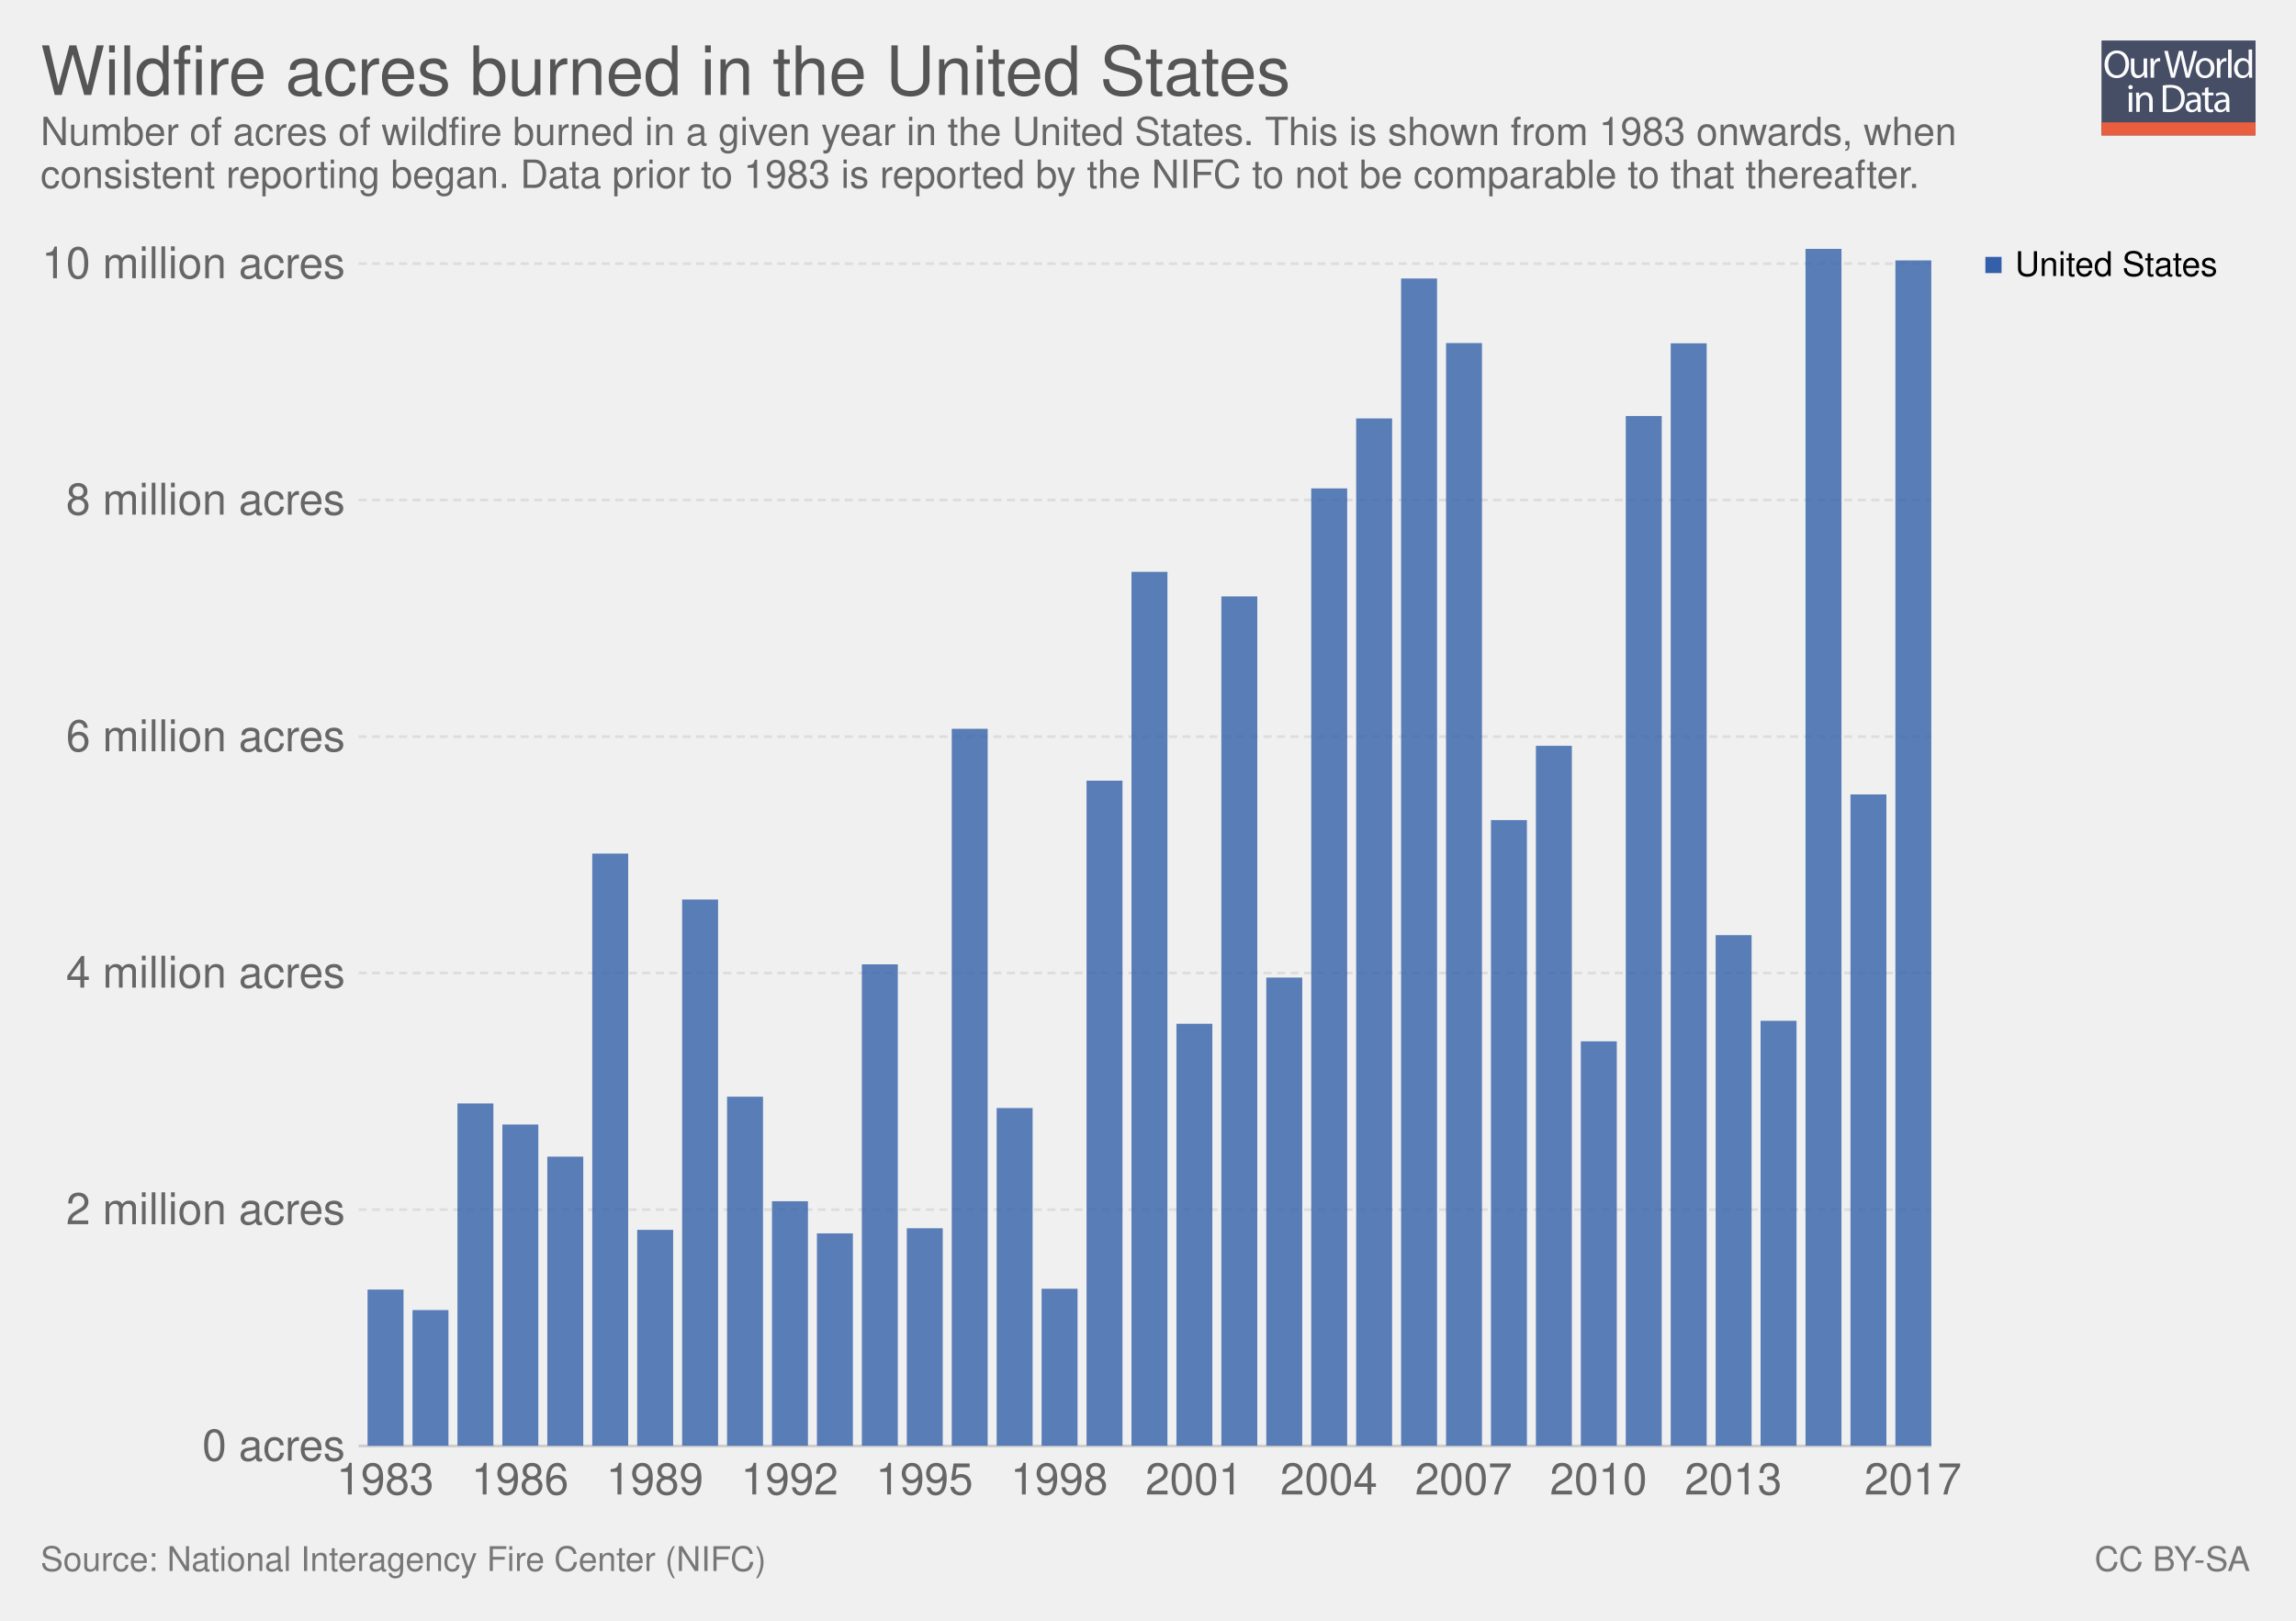
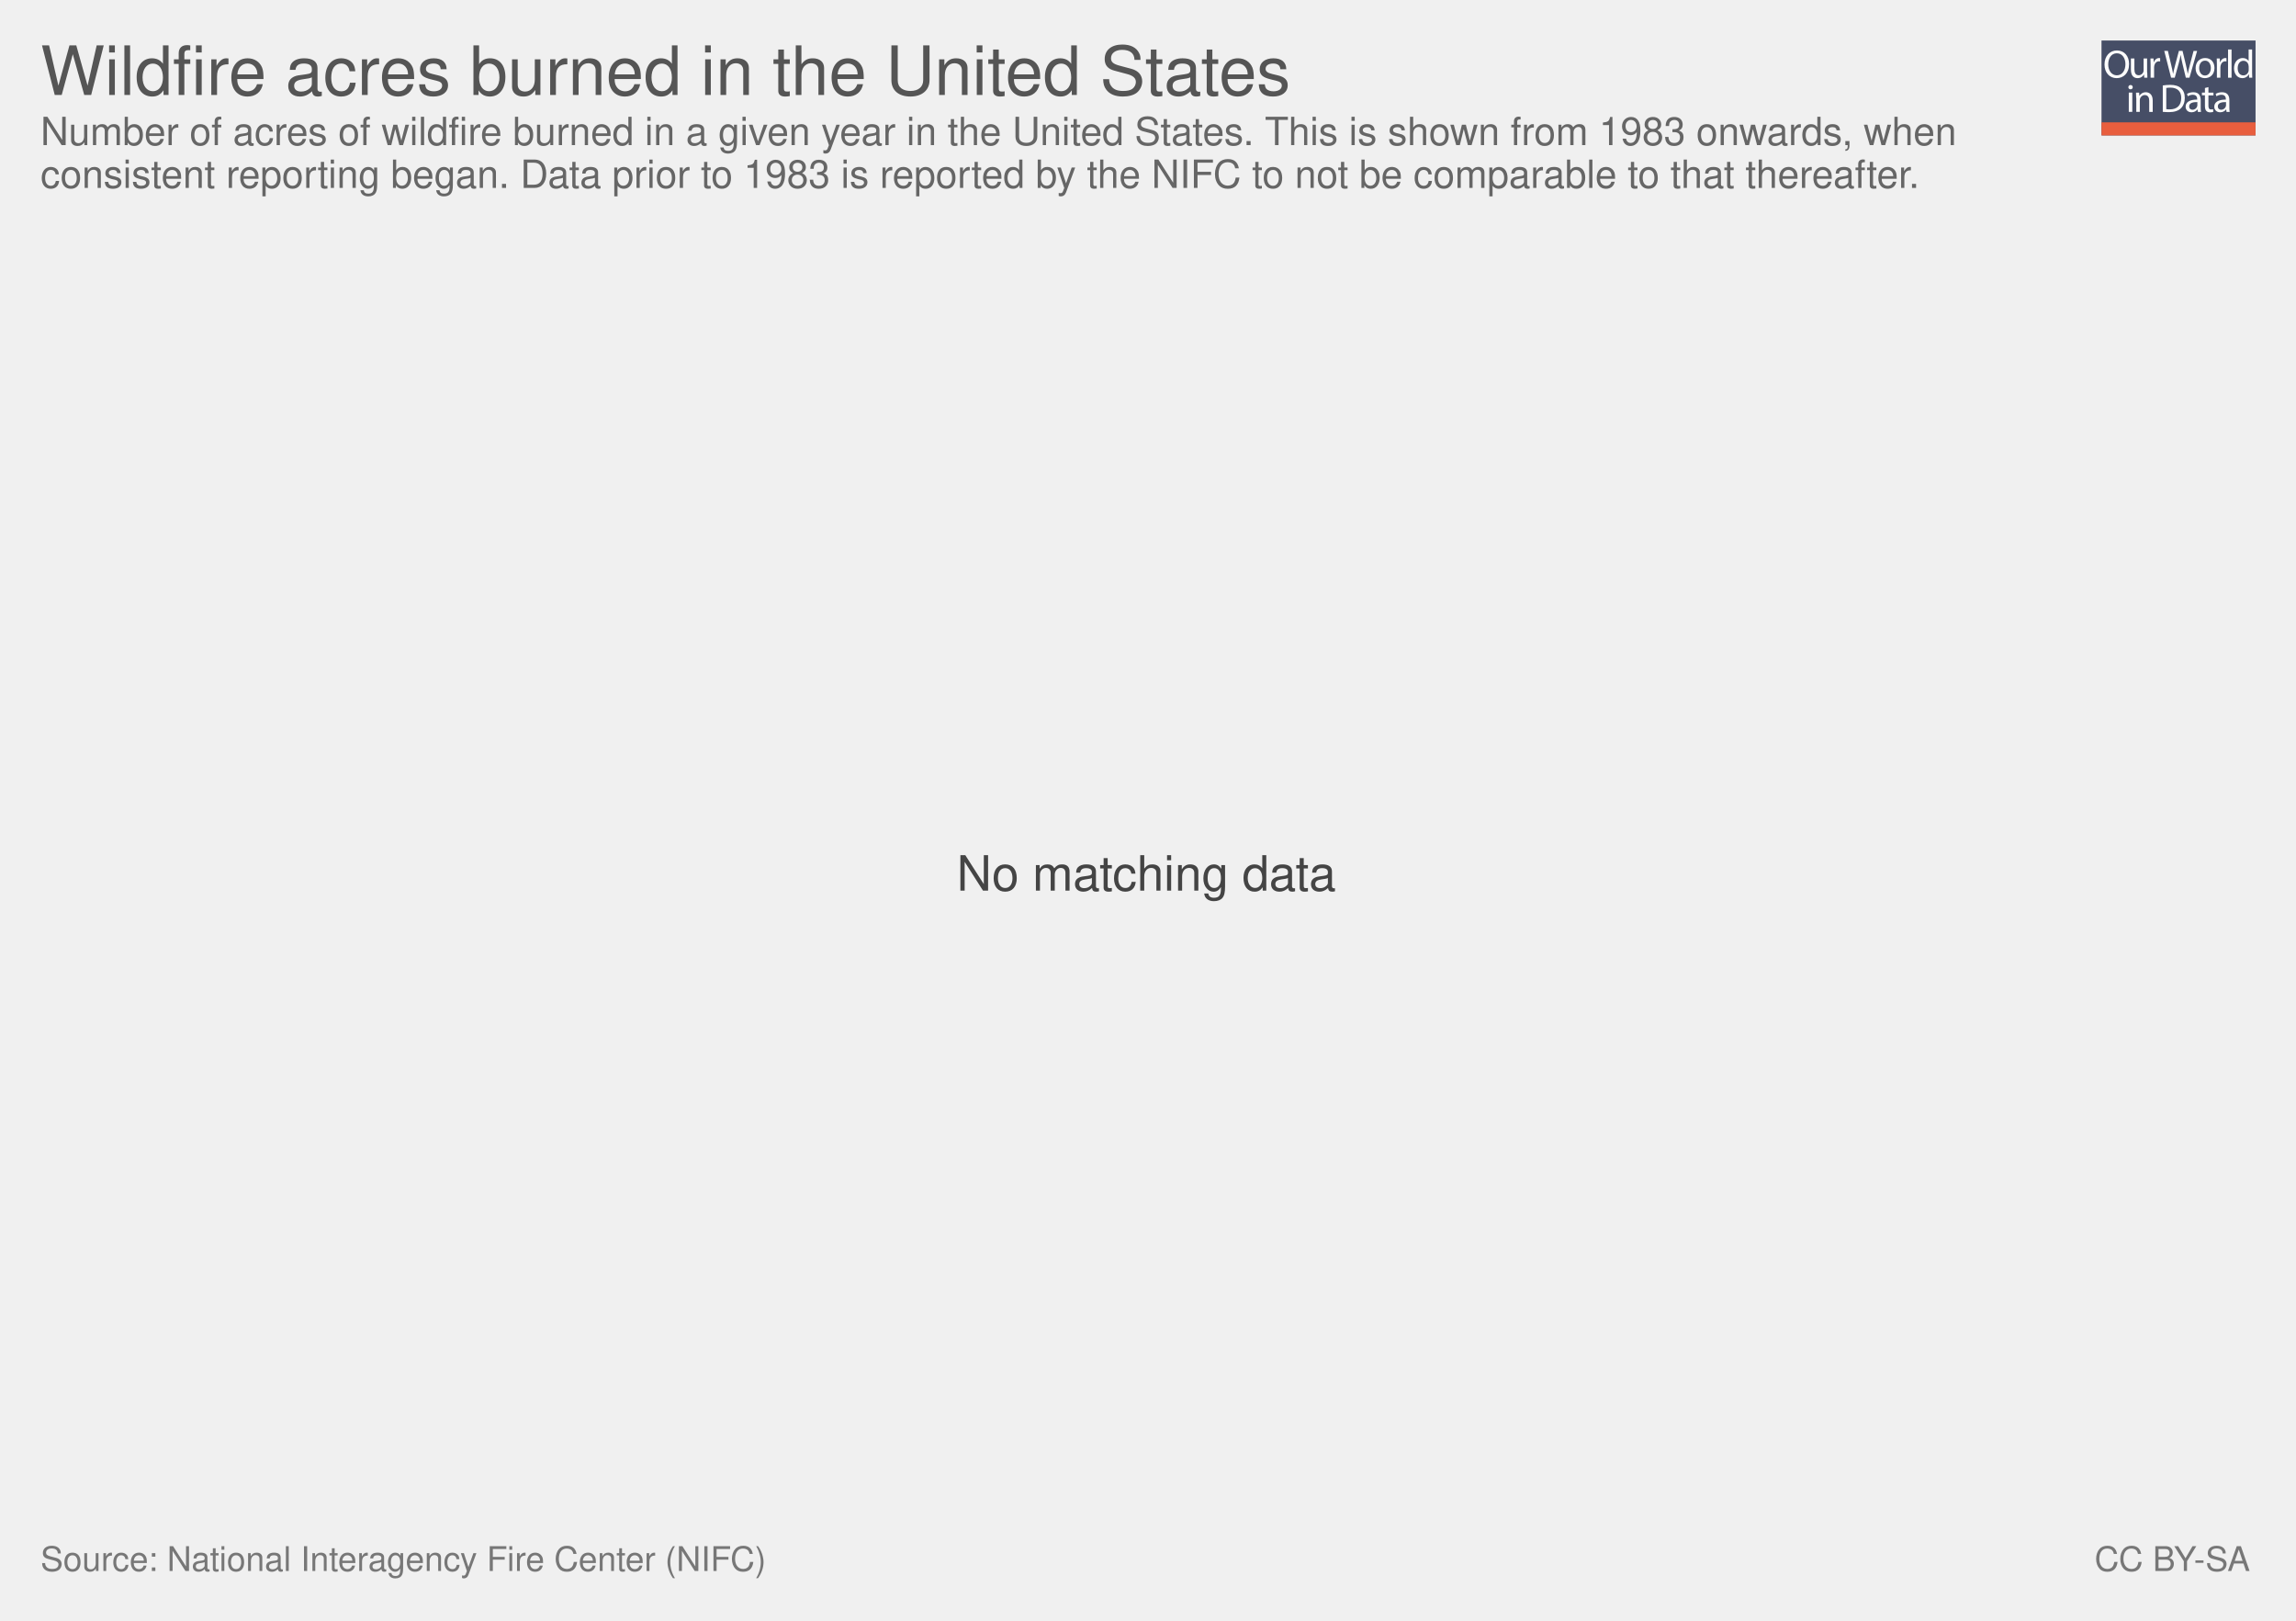
- <svg xmlns="http://www.w3.org/2000/svg" xmlns:xlink="http://www.w3.org/1999/xlink" version="1.1" style="font-family: 'Helvetica Neue', Helvetica, Arial, sans-serif; font-size: 18px; background-color: white; text-rendering: optimizeLegibility; -webkit-font-smoothing: antialiased;" width="850" height="600">
+ <svg xmlns="http://www.w3.org/2000/svg" xmlns:xlink="http://www.w3.org/1999/xlink" version="1.1" style="font-family:'Helvetica Neue', Helvetica, Arial, sans-serif;font-size:18px;background-color:white;text-rendering:optimizeLegibility;-webkit-font-smoothing:antialiased" width="850" height="600">
  <g class="ChartTab">
    <g class="HeaderView">
      <g opacity="0.8" transform="translate(778, 15) scale(0.27)">
        <a xlink:href="https://ourworldindata.org" target="_blank">
          <g>
            <rect x="0" y="0" fill="#1B2543" width="211.2" height="130.1" />
            <rect x="0" y="112.2" fill="#E63912" width="211.2" height="17.9" />
            <g>
              <rect x="1.2" y="12.3" fill="none" width="210.2" height="99.2" />
              <path fill="#FFFFFF" d="M37.8,32.2c0,12.7-7.7,19.4-17.1,19.4c-9.7,0-16.6-7.5-16.6-18.7c0-11.7,7.3-19.3,17.1-19.3 C31.3,13.7,37.8,21.3,37.8,32.2z M9.2,32.8c0,7.9,4.3,14.9,11.8,14.9c7.5,0,11.8-6.9,11.8-15.3c0-7.3-3.8-14.9-11.8-14.9 C13.1,17.5,9.2,24.8,9.2,32.8z" />
              <path fill="#FFFFFF" d="M62.7,43.8c0,2.7,0.1,5.1,0.2,7.2h-4.3l-0.3-4.3h-0.1c-1.3,2.1-4,4.9-8.8,4.9c-4.2,0-9.1-2.3-9.1-11.6 V24.6h4.8v14.6c0,5,1.5,8.4,5.9,8.4c3.2,0,5.5-2.2,6.3-4.4c0.3-0.7,0.4-1.6,0.4-2.5V24.6h4.8V43.8z" />
              <path fill="#FFFFFF" d="M67.3,32.8c0-3.1-0.1-5.8-0.2-8.2h4.2l0.2,5.2h0.2c1.2-3.5,4.1-5.8,7.3-5.8c0.5,0,0.9,0.1,1.4,0.2v4.5 c-0.5-0.1-1-0.2-1.6-0.2c-3.4,0-5.8,2.6-6.5,6.2c-0.1,0.7-0.2,1.4-0.2,2.2V51h-4.8V32.8z" />
              <path fill="#FFFFFF" d="M95.4,51l-9.4-36.8h5l4.4,18.6c1.1,4.6,2.1,9.2,2.7,12.7h0.1c0.6-3.7,1.8-8,3-12.8l4.9-18.5h5l4.5,18.7 c1,4.4,2,8.7,2.6,12.6h0.1c0.8-4,1.8-8.1,3-12.7l4.9-18.5h4.9L120.6,51h-5L111,31.9c-1.1-4.7-1.9-8.3-2.4-12h-0.1 c-0.7,3.7-1.5,7.3-2.8,12L100.4,51H95.4z" />
              <path fill="#FFFFFF" d="M154.9,37.6c0,9.8-6.8,14-13.2,14c-7.2,0-12.7-5.2-12.7-13.6c0-8.8,5.8-14,13.1-14 C149.8,24,154.9,29.5,154.9,37.6z M133.9,37.9c0,5.8,3.3,10.1,8,10.1c4.6,0,8-4.3,8-10.3c0-4.5-2.2-10.1-7.9-10.1 C136.3,27.6,133.9,32.8,133.9,37.9z" />
              <path fill="#FFFFFF" d="M158.2,32.8c0-3.1-0.1-5.8-0.2-8.2h4.2l0.2,5.2h0.2c1.2-3.5,4.1-5.8,7.3-5.8c0.5,0,0.9,0.1,1.4,0.2v4.5 c-0.5-0.1-1-0.2-1.6-0.2c-3.4,0-5.8,2.6-6.5,6.2c-0.1,0.7-0.2,1.4-0.2,2.2V51h-4.8V32.8z" />
              <path fill="#FFFFFF" d="M173.5,12.3h4.8V51h-4.8V12.3z" />
              <path fill="#FFFFFF" d="M206.5,12.3v31.9c0,2.3,0.1,5,0.2,6.8h-4.3l-0.2-4.6H202c-1.5,2.9-4.7,5.2-9,5.2 c-6.4,0-11.3-5.4-11.3-13.4c-0.1-8.8,5.4-14.2,11.9-14.2c4,0,6.8,1.9,8,4h0.1V12.3H206.5z M201.7,35.4c0-0.6-0.1-1.4-0.2-2 c-0.7-3.1-3.3-5.6-6.9-5.6c-5,0-7.9,4.4-7.9,10.2c0,5.3,2.6,9.8,7.8,9.8c3.2,0,6.2-2.1,7.1-5.7c0.2-0.7,0.2-1.3,0.2-2.1V35.4z" />
              <path fill="#FFFFFF" d="M42.8,64c0.1,1.6-1.1,2.9-3.1,2.9c-1.7,0-2.9-1.3-2.9-2.9c0-1.7,1.3-3,3-3C41.7,61,42.8,62.3,42.8,64z M37.4,97.8V71.4h4.8v26.4H37.4z" />
              <path fill="#FFFFFF" d="M47.5,78.6c0-2.7-0.1-5-0.2-7.1h4.3l0.3,4.4h0.1c1.3-2.5,4.4-5,8.8-5c3.7,0,9.4,2.2,9.4,11.2v15.8h-4.8 V82.6c0-4.3-1.6-7.8-6.1-7.8c-3.2,0-5.6,2.2-6.5,4.9c-0.2,0.6-0.3,1.4-0.3,2.2v15.9h-4.8V78.6z" />
              <path fill="#FFFFFF" d="M84,61.6c2.9-0.4,6.3-0.8,10.1-0.8c6.8,0,11.7,1.6,14.9,4.6c3.3,3,5.2,7.3,5.2,13.2c0,6-1.9,10.9-5.3,14.3 c-3.4,3.4-9.1,5.3-16.3,5.3c-3.4,0-6.2-0.2-8.6-0.4V61.6z M88.8,94.1c1.2,0.2,3,0.3,4.8,0.3c10.2,0,15.7-5.7,15.7-15.6 c0.1-8.7-4.9-14.2-14.9-14.2c-2.5,0-4.3,0.2-5.6,0.5V94.1z" />
              <path fill="#FFFFFF" d="M132.1,97.8l-0.4-3.3h-0.2c-1.5,2.1-4.3,3.9-8.1,3.9c-5.4,0-8.1-3.8-8.1-7.6c0-6.4,5.7-9.9,15.9-9.8v-0.5 c0-2.2-0.6-6.1-6-6.1c-2.5,0-5,0.8-6.9,2l-1.1-3.2c2.2-1.4,5.4-2.3,8.7-2.3c8.1,0,10.1,5.5,10.1,10.8v9.9c0,2.3,0.1,4.5,0.4,6.3 H132.1z M131.4,84.4c-5.3-0.1-11.2,0.8-11.2,5.9c0,3.1,2.1,4.6,4.5,4.6c3.4,0,5.6-2.2,6.4-4.4c0.2-0.5,0.3-1,0.3-1.5V84.4z" />
              <path fill="#FFFFFF" d="M146.6,63.9v7.6h6.9v3.7h-6.9v14.2c0,3.3,0.9,5.1,3.6,5.1c1.3,0,2.2-0.2,2.8-0.3l0.2,3.6 c-0.9,0.4-2.4,0.7-4.3,0.7c-2.2,0-4-0.7-5.2-2c-1.4-1.4-1.9-3.8-1.9-6.9V75.1h-4.1v-3.7h4.1v-6.3L146.6,63.9z" />
              <path fill="#FFFFFF" d="M171.4,97.8l-0.4-3.3h-0.2c-1.5,2.1-4.3,3.9-8.1,3.9c-5.4,0-8.1-3.8-8.1-7.6c0-6.4,5.7-9.9,15.9-9.8v-0.5 c0-2.2-0.6-6.1-6-6.1c-2.5,0-5,0.8-6.9,2l-1.1-3.2c2.2-1.4,5.4-2.3,8.7-2.3c8.1,0,10.1,5.5,10.1,10.8v9.9c0,2.3,0.1,4.5,0.4,6.3 H171.4z M170.7,84.4c-5.3-0.1-11.2,0.8-11.2,5.9c0,3.1,2.1,4.6,4.5,4.6c3.4,0,5.6-2.2,6.4-4.4c0.2-0.5,0.3-1,0.3-1.5V84.4z" />
            </g>
          </g>
        </a>
      </g>
      <a href="https://ourworldindata.org/grapher/acres-burned-usa" target="_blank">
        <text font-size="25.20" x="15.0" y="35.2" fill="#555">
          <tspan x="15" y="35.16">Wildfire acres burned in the United States</tspan>
        </text>
      </a>
      <text font-size="14.40" x="15.0" y="53.7" fill="#666">
        <tspan x="15" y="53.72">Number of acres of wildfire burned in a given year in the United States. This is shown from 1983 onwards, when</tspan>
        <tspan x="15" y="69.56">consistent reporting began. Data prior to 1983 is reported by the NIFC to not be comparable to that thereafter.</tspan>
      </text>
    </g>
-     <g class="StackedBarChart">
-       <defs>
-         <clipPath id="boundsClip-3">
-           <rect x="132.752" y="92.1" width="582.248" height="443.2" />
-         </clipPath>
-       </defs>
-       <rect x="15" y="92.1" width="820" height="464.4" opacity="0" fill="rgba(255,255,255,0)" />
-       <g class="VerticalAxis">
-         <text x="127.75" y="535.3" fill="#666" dominant-baseline="middle" text-anchor="end" font-size="16.2">0 acres</text>
-         <text x="127.75" y="447.8" fill="#666" dominant-baseline="middle" text-anchor="end" font-size="16.2">2 million acres</text>
-         <text x="127.75" y="360.2" fill="#666" dominant-baseline="middle" text-anchor="end" font-size="16.2">4 million acres</text>
-         <text x="127.75" y="272.7" fill="#666" dominant-baseline="middle" text-anchor="end" font-size="16.2">6 million acres</text>
-         <text x="127.75" y="185.1" fill="#666" dominant-baseline="middle" text-anchor="end" font-size="16.2">8 million acres</text>
-         <text x="127.75" y="97.6" fill="#666" dominant-baseline="middle" text-anchor="end" font-size="16.2">10 million acres</text>
-       </g>
-       <g class="AxisGridLines">
-         <line x1="132.75" y1="535.3" x2="715.00" y2="535.3" stroke="#ccc" />
-         <line x1="132.75" y1="447.8" x2="715.00" y2="447.8" stroke="#ddd" stroke-dasharray="3,2" />
-         <line x1="132.75" y1="360.2" x2="715.00" y2="360.2" stroke="#ddd" stroke-dasharray="3,2" />
-         <line x1="132.75" y1="272.7" x2="715.00" y2="272.7" stroke="#ddd" stroke-dasharray="3,2" />
-         <line x1="132.75" y1="185.1" x2="715.00" y2="185.1" stroke="#ddd" stroke-dasharray="3,2" />
-         <line x1="132.75" y1="97.6" x2="715.00" y2="97.6" stroke="#ddd" stroke-dasharray="3,2" />
-       </g>
-       <g>
-         <text x="124.589" y="553.26" fill="#666" font-size="16.2">1983</text>
-         <text x="174.496" y="553.26" fill="#666" font-size="16.2">1986</text>
-         <text x="224.403" y="553.26" fill="#666" font-size="16.2">1989</text>
-         <text x="274.31" y="553.26" fill="#666" font-size="16.2">1992</text>
-         <text x="324.217" y="553.26" fill="#666" font-size="16.2">1995</text>
-         <text x="374.124" y="553.26" fill="#666" font-size="16.2">1998</text>
-         <text x="424.031" y="553.26" fill="#666" font-size="16.2">2001</text>
-         <text x="473.938" y="553.26" fill="#666" font-size="16.2">2004</text>
-         <text x="523.845" y="553.26" fill="#666" font-size="16.2">2007</text>
-         <text x="573.752" y="553.26" fill="#666" font-size="16.2">2010</text>
-         <text x="623.659" y="553.26" fill="#666" font-size="16.2">2013</text>
-         <text x="690.202" y="553.26" fill="#666" font-size="16.2">2017</text>
-       </g>
-       <g clip-path="url(#boundsClip-3)">
-         <g class="United-States_0-segments">
-           <rect x="136.079" y="477.4" width="13.309" height="57.9" fill="#3360a9" opacity="0.8" />
-           <rect x="152.715" y="485" width="13.309" height="50.3" fill="#3360a9" opacity="0.8" />
-           <rect x="169.35" y="408.5" width="13.309" height="126.8" fill="#3360a9" opacity="0.8" />
-           <rect x="185.986" y="416.3" width="13.309" height="119" fill="#3360a9" opacity="0.8" />
-           <rect x="202.622" y="428.2" width="13.309" height="107.1" fill="#3360a9" opacity="0.8" />
-           <rect x="219.257" y="316" width="13.309" height="219.3" fill="#3360a9" opacity="0.8" />
-           <rect x="235.893" y="455.3" width="13.309" height="80" fill="#3360a9" opacity="0.8" />
-           <rect x="252.529" y="333" width="13.309" height="202.3" fill="#3360a9" opacity="0.8" />
-           <rect x="269.164" y="406" width="13.309" height="129.3" fill="#3360a9" opacity="0.8" />
-           <rect x="285.8" y="444.7" width="13.309" height="90.6" fill="#3360a9" opacity="0.8" />
-           <rect x="302.436" y="456.6" width="13.309" height="78.7" fill="#3360a9" opacity="0.8" />
-           <rect x="319.071" y="357" width="13.309" height="178.3" fill="#3360a9" opacity="0.8" />
-           <rect x="335.707" y="454.7" width="13.309" height="80.6" fill="#3360a9" opacity="0.8" />
-           <rect x="352.343" y="269.8" width="13.309" height="265.5" fill="#3360a9" opacity="0.8" />
-           <rect x="368.978" y="410.2" width="13.309" height="125.1" fill="#3360a9" opacity="0.8" />
-           <rect x="385.614" y="477.1" width="13.309" height="58.2" fill="#3360a9" opacity="0.8" />
-           <rect x="402.25" y="289" width="13.309" height="246.3" fill="#3360a9" opacity="0.8" />
-           <rect x="418.885" y="211.7" width="13.309" height="323.6" fill="#3360a9" opacity="0.8" />
-           <rect x="435.521" y="379" width="13.309" height="156.3" fill="#3360a9" opacity="0.8" />
-           <rect x="452.157" y="220.8" width="13.309" height="314.5" fill="#3360a9" opacity="0.8" />
-           <rect x="468.792" y="361.9" width="13.309" height="173.4" fill="#3360a9" opacity="0.8" />
-           <rect x="485.428" y="180.8" width="13.309" height="354.5" fill="#3360a9" opacity="0.8" />
-           <rect x="502.064" y="154.9" width="13.309" height="380.4" fill="#3360a9" opacity="0.8" />
-           <rect x="518.699" y="103.1" width="13.309" height="432.2" fill="#3360a9" opacity="0.8" />
-           <rect x="535.335" y="127" width="13.309" height="408.3" fill="#3360a9" opacity="0.8" />
-           <rect x="551.971" y="303.6" width="13.309" height="231.7" fill="#3360a9" opacity="0.8" />
-           <rect x="568.606" y="276.1" width="13.309" height="259.2" fill="#3360a9" opacity="0.8" />
-           <rect x="585.242" y="385.5" width="13.309" height="149.8" fill="#3360a9" opacity="0.8" />
-           <rect x="601.878" y="154" width="13.309" height="381.3" fill="#3360a9" opacity="0.8" />
-           <rect x="618.513" y="127.1" width="13.309" height="408.2" fill="#3360a9" opacity="0.8" />
-           <rect x="635.149" y="346.2" width="13.309" height="189.1" fill="#3360a9" opacity="0.8" />
-           <rect x="651.785" y="377.9" width="13.309" height="157.4" fill="#3360a9" opacity="0.8" />
-           <rect x="668.42" y="92.1" width="13.309" height="443.2" fill="#3360a9" opacity="0.8" />
-           <rect x="685.056" y="294.1" width="13.309" height="241.2" fill="#3360a9" opacity="0.8" />
-           <rect x="701.691" y="96.4" width="13.309" height="438.9" fill="#3360a9" opacity="0.8" />
-         </g>
-       </g>
-       <g style="cursor: pointer;" class="ScatterColorLegend clickable">
-         <g class="legendMark">
-           <rect x="735" y="89.6" width="86.978" height="17.6" fill="#fff" opacity="0" />,<rect x="735" y="95.1" width="6" height="6" fill="#3360a9" />,<text font-size="12.60" x="746.0" y="102.2">
-             <tspan x="746" y="102.18">United States</tspan>
-           </text>
-         </g>
-       </g>
+     <g class="NoData">
+       <text font-size="18.00" x="354.2" y="329.7" fill="#444">
+         <tspan x="354.17" y="329.7">No matching data</tspan>
+       </text>
    </g>
-     <g style="fill: #777;" class="SourcesFooter">
-       <g style="fill: #777;" class="clickable">
+     <g class="SourcesFooter" style="fill:#777">
+       <g class="clickable" style="fill:#777">
        <text font-size="12.60" x="15.0" y="581.6">
          <tspan x="15" y="581.58">Source: National Interagency Fire Center (NIFC)</tspan>
        </text>
      </g>
      <text font-size="12.60" x="775.4" y="581.6">
        <tspan x="775.402" y="581.58">
          <a style="fill: #777;" class="cclogo" href="http://creativecommons.org/licenses/by-sa/4.0/deed.en_US" target="_blank">CC BY-SA</a>
        </tspan>
      </text>
    </g>
  </g>
</svg>
